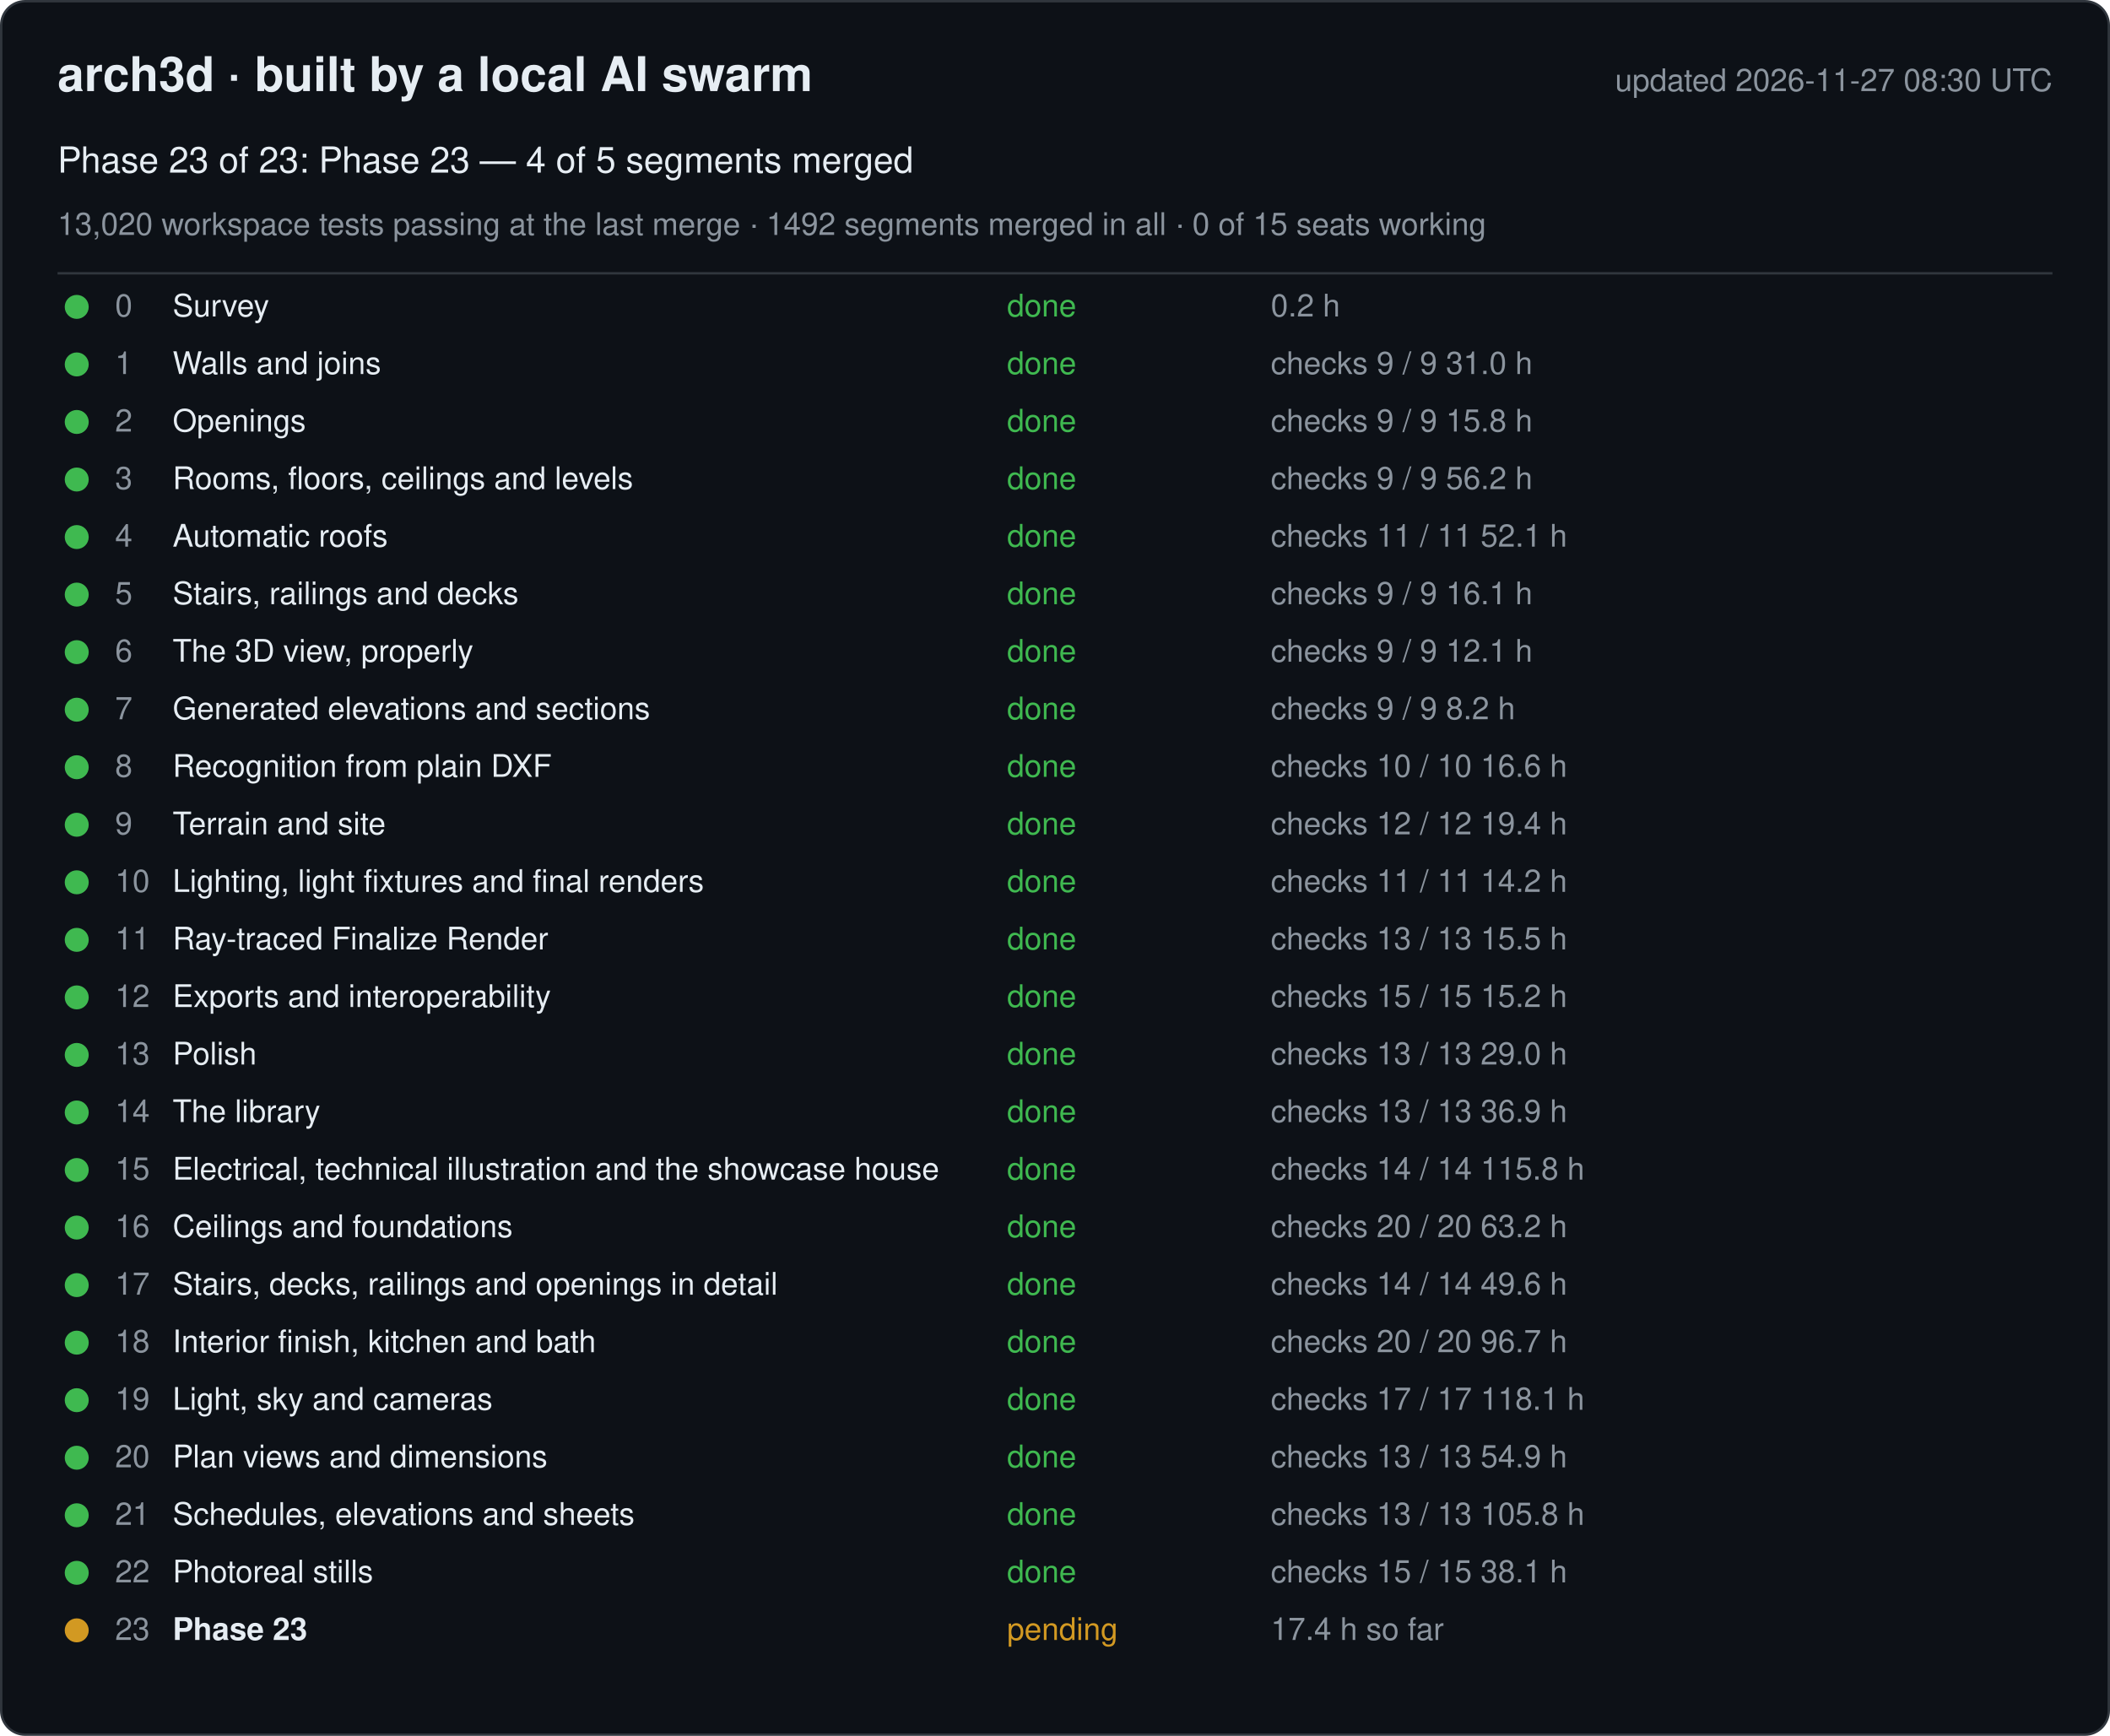
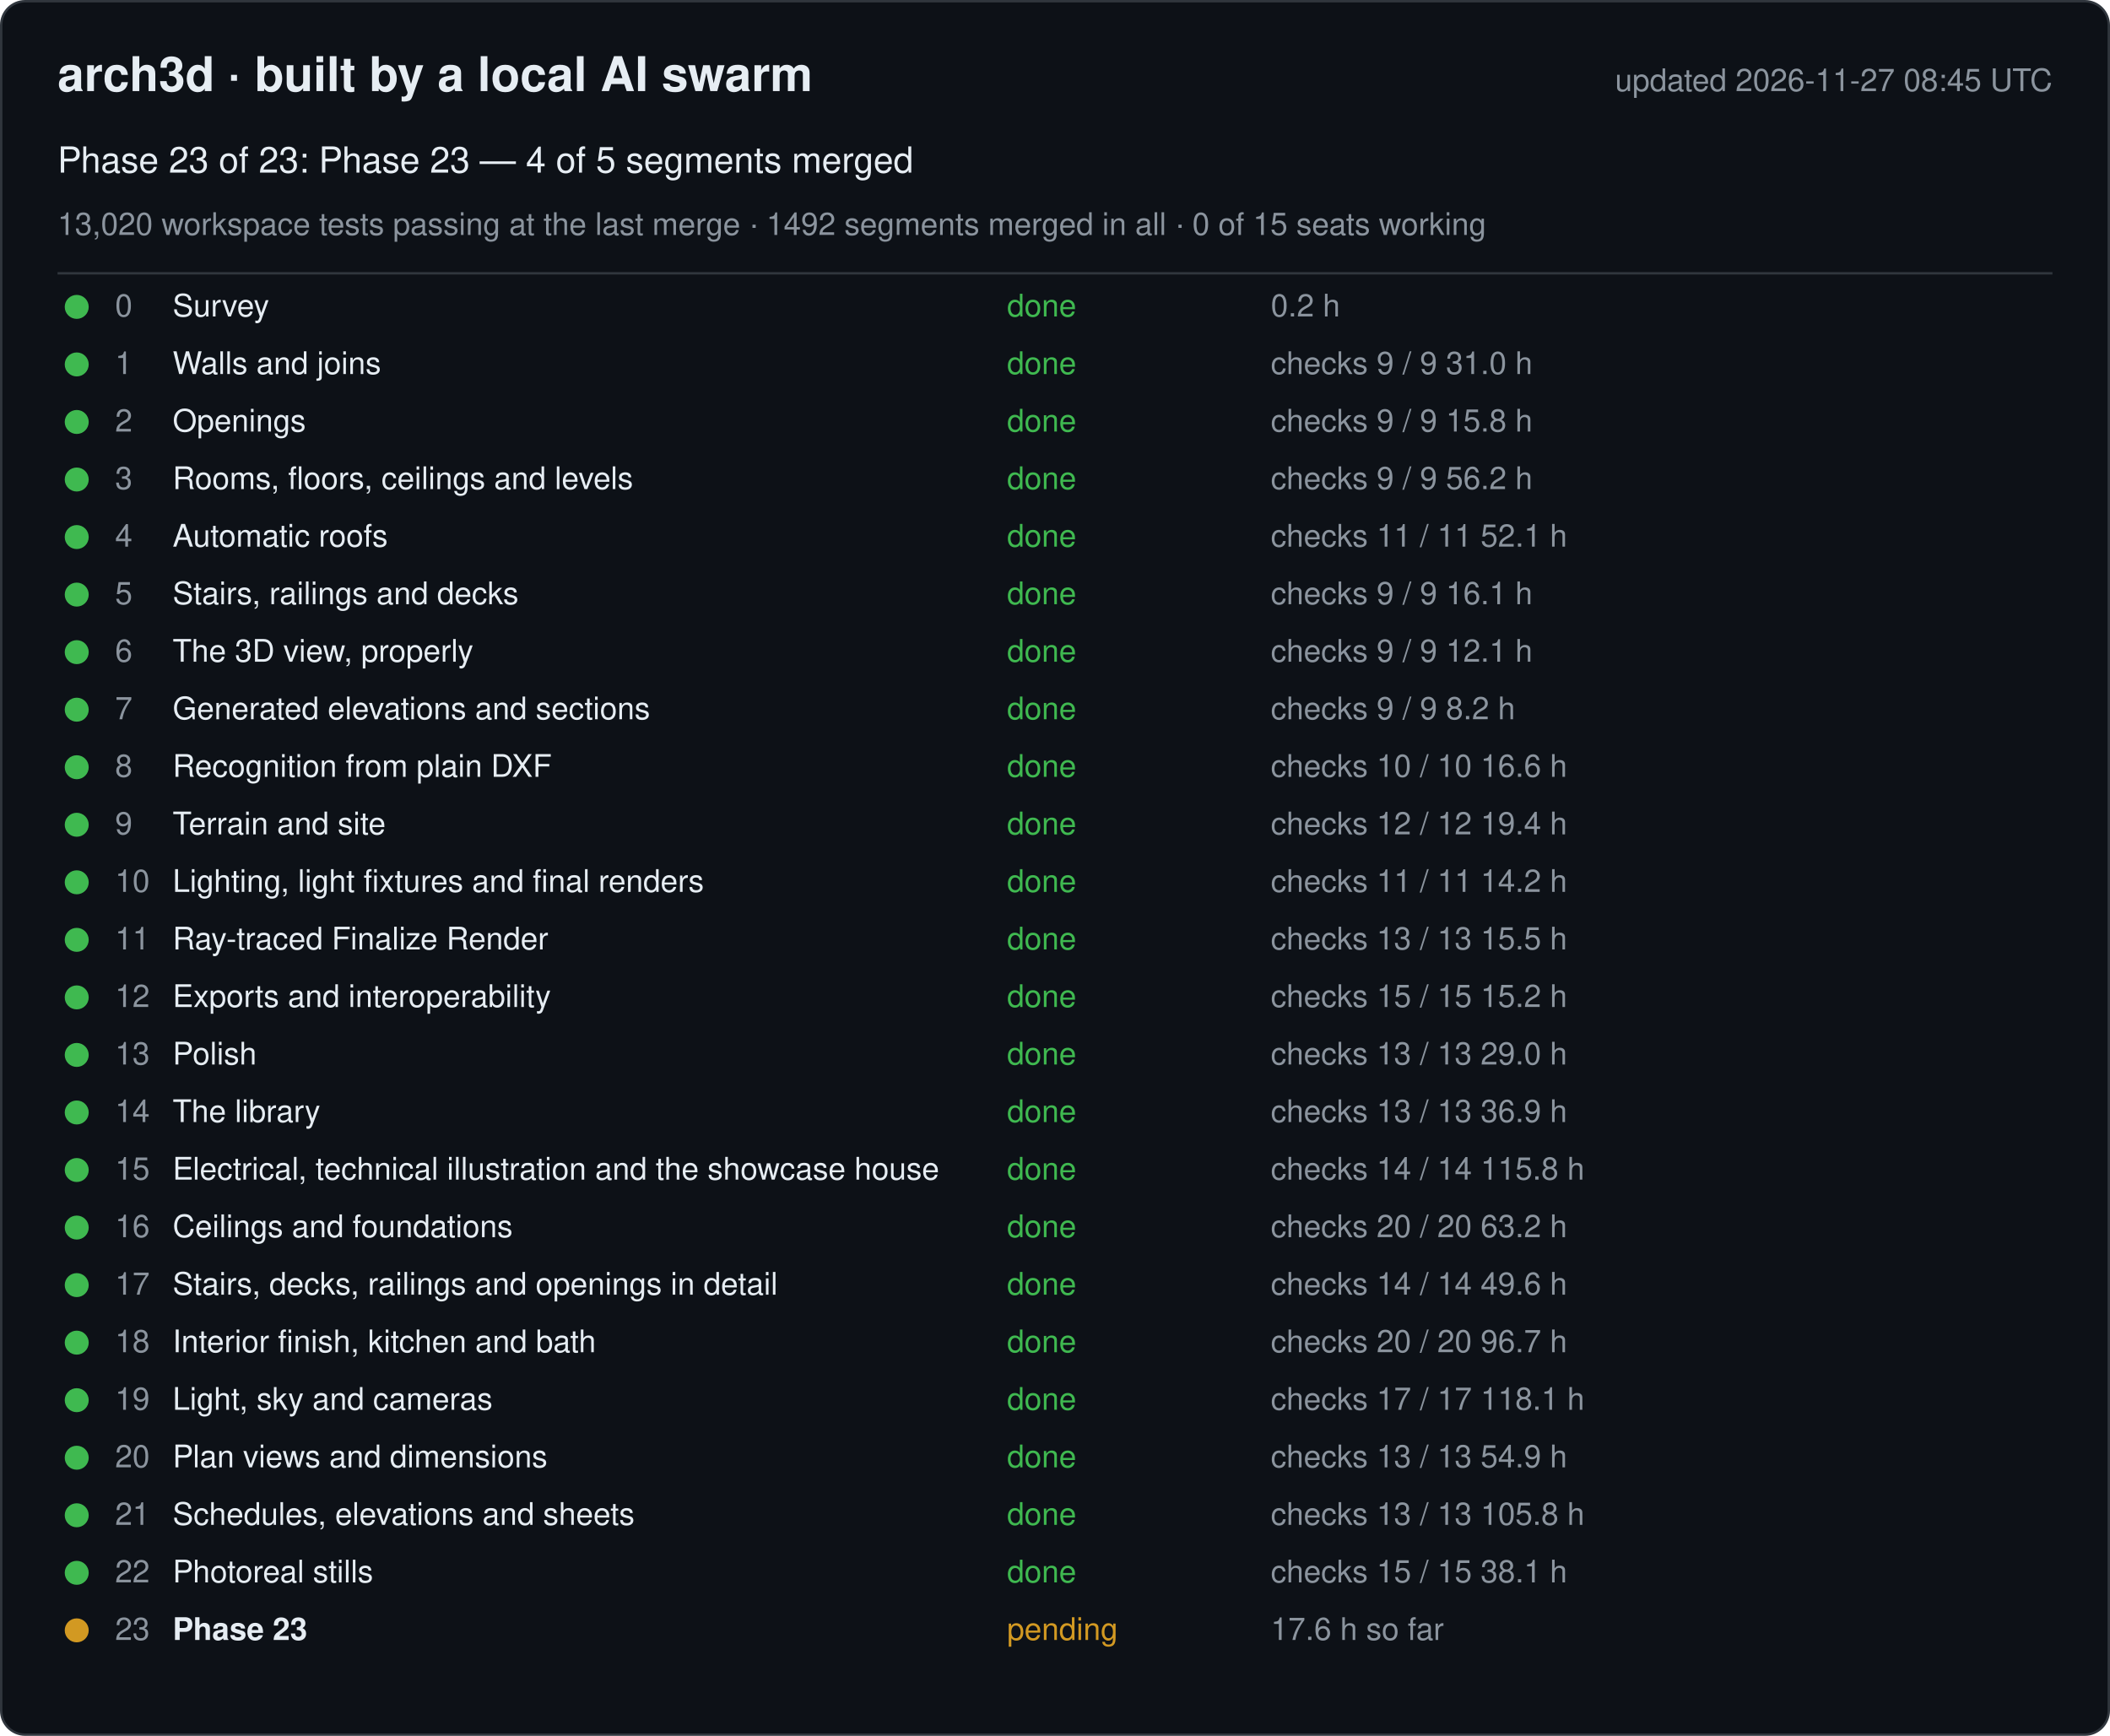
<svg xmlns="http://www.w3.org/2000/svg" width="880" height="724" viewBox="0 0 880 724" font-family="-apple-system, Segoe UI, Helvetica, Arial, sans-serif">
  <rect x="0.5" y="0.5" width="879" height="723" rx="10" fill="#0d1117" stroke="#30363d" />
  <text x="24" y="38" font-size="20" font-weight="600" fill="#e6edf3">arch3d · built by a local AI swarm</text>
-   <text x="856" y="38" font-size="13" fill="#8b949e" text-anchor="end">updated 2026-11-27 08:30 UTC</text>
+   <text x="856" y="38" font-size="13" fill="#8b949e" text-anchor="end">updated 2026-11-27 08:45 UTC</text>
  <text x="24" y="72" font-size="15" fill="#e6edf3">Phase 23 of 23: Phase 23 — 4 of 5 segments merged</text>
  <text x="24" y="98" font-size="13" fill="#8b949e">13,020 workspace tests passing at the last merge · 1492 segments merged in all · 0 of 15 seats working</text>
  <line x1="24" y1="114" x2="856" y2="114" stroke="#30363d" />
  <g data-phase="0">
    <circle cx="32" cy="128" r="5" fill="#3fb950" />
    <text x="48" y="132" font-size="13" fill="#8b949e">0</text>
    <text x="72" y="132" font-size="13" fill="#e6edf3">Survey</text>
    <text x="420" y="132" font-size="13" fill="#3fb950">done</text>
    <text x="530" y="132" font-size="13" fill="#8b949e">0.2 h</text>
  </g>
  <g data-phase="1">
    <circle cx="32" cy="152" r="5" fill="#3fb950" />
    <text x="48" y="156" font-size="13" fill="#8b949e">1</text>
    <text x="72" y="156" font-size="13" fill="#e6edf3">Walls and joins</text>
    <text x="420" y="156" font-size="13" fill="#3fb950">done</text>
    <text x="530" y="156" font-size="13" fill="#8b949e">checks 9 / 9   31.0 h</text>
  </g>
  <g data-phase="2">
    <circle cx="32" cy="176" r="5" fill="#3fb950" />
    <text x="48" y="180" font-size="13" fill="#8b949e">2</text>
    <text x="72" y="180" font-size="13" fill="#e6edf3">Openings</text>
    <text x="420" y="180" font-size="13" fill="#3fb950">done</text>
    <text x="530" y="180" font-size="13" fill="#8b949e">checks 9 / 9   15.8 h</text>
  </g>
  <g data-phase="3">
    <circle cx="32" cy="200" r="5" fill="#3fb950" />
    <text x="48" y="204" font-size="13" fill="#8b949e">3</text>
    <text x="72" y="204" font-size="13" fill="#e6edf3">Rooms, floors, ceilings and levels</text>
    <text x="420" y="204" font-size="13" fill="#3fb950">done</text>
    <text x="530" y="204" font-size="13" fill="#8b949e">checks 9 / 9   56.2 h</text>
  </g>
  <g data-phase="4">
    <circle cx="32" cy="224" r="5" fill="#3fb950" />
    <text x="48" y="228" font-size="13" fill="#8b949e">4</text>
    <text x="72" y="228" font-size="13" fill="#e6edf3">Automatic roofs</text>
    <text x="420" y="228" font-size="13" fill="#3fb950">done</text>
    <text x="530" y="228" font-size="13" fill="#8b949e">checks 11 / 11   52.1 h</text>
  </g>
  <g data-phase="5">
    <circle cx="32" cy="248" r="5" fill="#3fb950" />
    <text x="48" y="252" font-size="13" fill="#8b949e">5</text>
    <text x="72" y="252" font-size="13" fill="#e6edf3">Stairs, railings and decks</text>
    <text x="420" y="252" font-size="13" fill="#3fb950">done</text>
    <text x="530" y="252" font-size="13" fill="#8b949e">checks 9 / 9   16.1 h</text>
  </g>
  <g data-phase="6">
    <circle cx="32" cy="272" r="5" fill="#3fb950" />
    <text x="48" y="276" font-size="13" fill="#8b949e">6</text>
    <text x="72" y="276" font-size="13" fill="#e6edf3">The 3D view, properly</text>
    <text x="420" y="276" font-size="13" fill="#3fb950">done</text>
    <text x="530" y="276" font-size="13" fill="#8b949e">checks 9 / 9   12.1 h</text>
  </g>
  <g data-phase="7">
    <circle cx="32" cy="296" r="5" fill="#3fb950" />
    <text x="48" y="300" font-size="13" fill="#8b949e">7</text>
    <text x="72" y="300" font-size="13" fill="#e6edf3">Generated elevations and sections</text>
    <text x="420" y="300" font-size="13" fill="#3fb950">done</text>
    <text x="530" y="300" font-size="13" fill="#8b949e">checks 9 / 9   8.2 h</text>
  </g>
  <g data-phase="8">
    <circle cx="32" cy="320" r="5" fill="#3fb950" />
    <text x="48" y="324" font-size="13" fill="#8b949e">8</text>
    <text x="72" y="324" font-size="13" fill="#e6edf3">Recognition from plain DXF</text>
    <text x="420" y="324" font-size="13" fill="#3fb950">done</text>
    <text x="530" y="324" font-size="13" fill="#8b949e">checks 10 / 10   16.6 h</text>
  </g>
  <g data-phase="9">
    <circle cx="32" cy="344" r="5" fill="#3fb950" />
    <text x="48" y="348" font-size="13" fill="#8b949e">9</text>
    <text x="72" y="348" font-size="13" fill="#e6edf3">Terrain and site</text>
    <text x="420" y="348" font-size="13" fill="#3fb950">done</text>
    <text x="530" y="348" font-size="13" fill="#8b949e">checks 12 / 12   19.4 h</text>
  </g>
  <g data-phase="10">
    <circle cx="32" cy="368" r="5" fill="#3fb950" />
    <text x="48" y="372" font-size="13" fill="#8b949e">10</text>
    <text x="72" y="372" font-size="13" fill="#e6edf3">Lighting, light fixtures and final renders</text>
    <text x="420" y="372" font-size="13" fill="#3fb950">done</text>
    <text x="530" y="372" font-size="13" fill="#8b949e">checks 11 / 11   14.2 h</text>
  </g>
  <g data-phase="11">
    <circle cx="32" cy="392" r="5" fill="#3fb950" />
    <text x="48" y="396" font-size="13" fill="#8b949e">11</text>
    <text x="72" y="396" font-size="13" fill="#e6edf3">Ray-traced Finalize Render</text>
    <text x="420" y="396" font-size="13" fill="#3fb950">done</text>
    <text x="530" y="396" font-size="13" fill="#8b949e">checks 13 / 13   15.5 h</text>
  </g>
  <g data-phase="12">
    <circle cx="32" cy="416" r="5" fill="#3fb950" />
    <text x="48" y="420" font-size="13" fill="#8b949e">12</text>
    <text x="72" y="420" font-size="13" fill="#e6edf3">Exports and interoperability</text>
    <text x="420" y="420" font-size="13" fill="#3fb950">done</text>
    <text x="530" y="420" font-size="13" fill="#8b949e">checks 15 / 15   15.2 h</text>
  </g>
  <g data-phase="13">
    <circle cx="32" cy="440" r="5" fill="#3fb950" />
    <text x="48" y="444" font-size="13" fill="#8b949e">13</text>
    <text x="72" y="444" font-size="13" fill="#e6edf3">Polish</text>
    <text x="420" y="444" font-size="13" fill="#3fb950">done</text>
    <text x="530" y="444" font-size="13" fill="#8b949e">checks 13 / 13   29.0 h</text>
  </g>
  <g data-phase="14">
    <circle cx="32" cy="464" r="5" fill="#3fb950" />
    <text x="48" y="468" font-size="13" fill="#8b949e">14</text>
    <text x="72" y="468" font-size="13" fill="#e6edf3">The library</text>
    <text x="420" y="468" font-size="13" fill="#3fb950">done</text>
    <text x="530" y="468" font-size="13" fill="#8b949e">checks 13 / 13   36.9 h</text>
  </g>
  <g data-phase="15">
    <circle cx="32" cy="488" r="5" fill="#3fb950" />
    <text x="48" y="492" font-size="13" fill="#8b949e">15</text>
    <text x="72" y="492" font-size="13" fill="#e6edf3">Electrical, technical illustration and the showcase house</text>
    <text x="420" y="492" font-size="13" fill="#3fb950">done</text>
    <text x="530" y="492" font-size="13" fill="#8b949e">checks 14 / 14   115.8 h</text>
  </g>
  <g data-phase="16">
    <circle cx="32" cy="512" r="5" fill="#3fb950" />
    <text x="48" y="516" font-size="13" fill="#8b949e">16</text>
    <text x="72" y="516" font-size="13" fill="#e6edf3">Ceilings and foundations</text>
    <text x="420" y="516" font-size="13" fill="#3fb950">done</text>
    <text x="530" y="516" font-size="13" fill="#8b949e">checks 20 / 20   63.2 h</text>
  </g>
  <g data-phase="17">
    <circle cx="32" cy="536" r="5" fill="#3fb950" />
    <text x="48" y="540" font-size="13" fill="#8b949e">17</text>
    <text x="72" y="540" font-size="13" fill="#e6edf3">Stairs, decks, railings and openings in detail</text>
    <text x="420" y="540" font-size="13" fill="#3fb950">done</text>
    <text x="530" y="540" font-size="13" fill="#8b949e">checks 14 / 14   49.6 h</text>
  </g>
  <g data-phase="18">
    <circle cx="32" cy="560" r="5" fill="#3fb950" />
    <text x="48" y="564" font-size="13" fill="#8b949e">18</text>
    <text x="72" y="564" font-size="13" fill="#e6edf3">Interior finish, kitchen and bath</text>
    <text x="420" y="564" font-size="13" fill="#3fb950">done</text>
    <text x="530" y="564" font-size="13" fill="#8b949e">checks 20 / 20   96.7 h</text>
  </g>
  <g data-phase="19">
    <circle cx="32" cy="584" r="5" fill="#3fb950" />
    <text x="48" y="588" font-size="13" fill="#8b949e">19</text>
    <text x="72" y="588" font-size="13" fill="#e6edf3">Light, sky and cameras</text>
    <text x="420" y="588" font-size="13" fill="#3fb950">done</text>
    <text x="530" y="588" font-size="13" fill="#8b949e">checks 17 / 17   118.1 h</text>
  </g>
  <g data-phase="20">
    <circle cx="32" cy="608" r="5" fill="#3fb950" />
    <text x="48" y="612" font-size="13" fill="#8b949e">20</text>
    <text x="72" y="612" font-size="13" fill="#e6edf3">Plan views and dimensions</text>
    <text x="420" y="612" font-size="13" fill="#3fb950">done</text>
    <text x="530" y="612" font-size="13" fill="#8b949e">checks 13 / 13   54.9 h</text>
  </g>
  <g data-phase="21">
    <circle cx="32" cy="632" r="5" fill="#3fb950" />
    <text x="48" y="636" font-size="13" fill="#8b949e">21</text>
    <text x="72" y="636" font-size="13" fill="#e6edf3">Schedules, elevations and sheets</text>
    <text x="420" y="636" font-size="13" fill="#3fb950">done</text>
    <text x="530" y="636" font-size="13" fill="#8b949e">checks 13 / 13   105.8 h</text>
  </g>
  <g data-phase="22">
    <circle cx="32" cy="656" r="5" fill="#3fb950" />
    <text x="48" y="660" font-size="13" fill="#8b949e">22</text>
    <text x="72" y="660" font-size="13" fill="#e6edf3">Photoreal stills</text>
    <text x="420" y="660" font-size="13" fill="#3fb950">done</text>
    <text x="530" y="660" font-size="13" fill="#8b949e">checks 15 / 15   38.1 h</text>
  </g>
  <g data-phase="23">
    <circle cx="32" cy="680" r="5" fill="#d29922" />
    <text x="48" y="684" font-size="13" fill="#8b949e">23</text>
    <text x="72" y="684" font-size="13" fill="#e6edf3" font-weight="600">Phase 23</text>
    <text x="420" y="684" font-size="13" fill="#d29922">pending</text>
-     <text x="530" y="684" font-size="13" fill="#8b949e">17.4 h so far</text>
+     <text x="530" y="684" font-size="13" fill="#8b949e">17.6 h so far</text>
  </g>
</svg>
